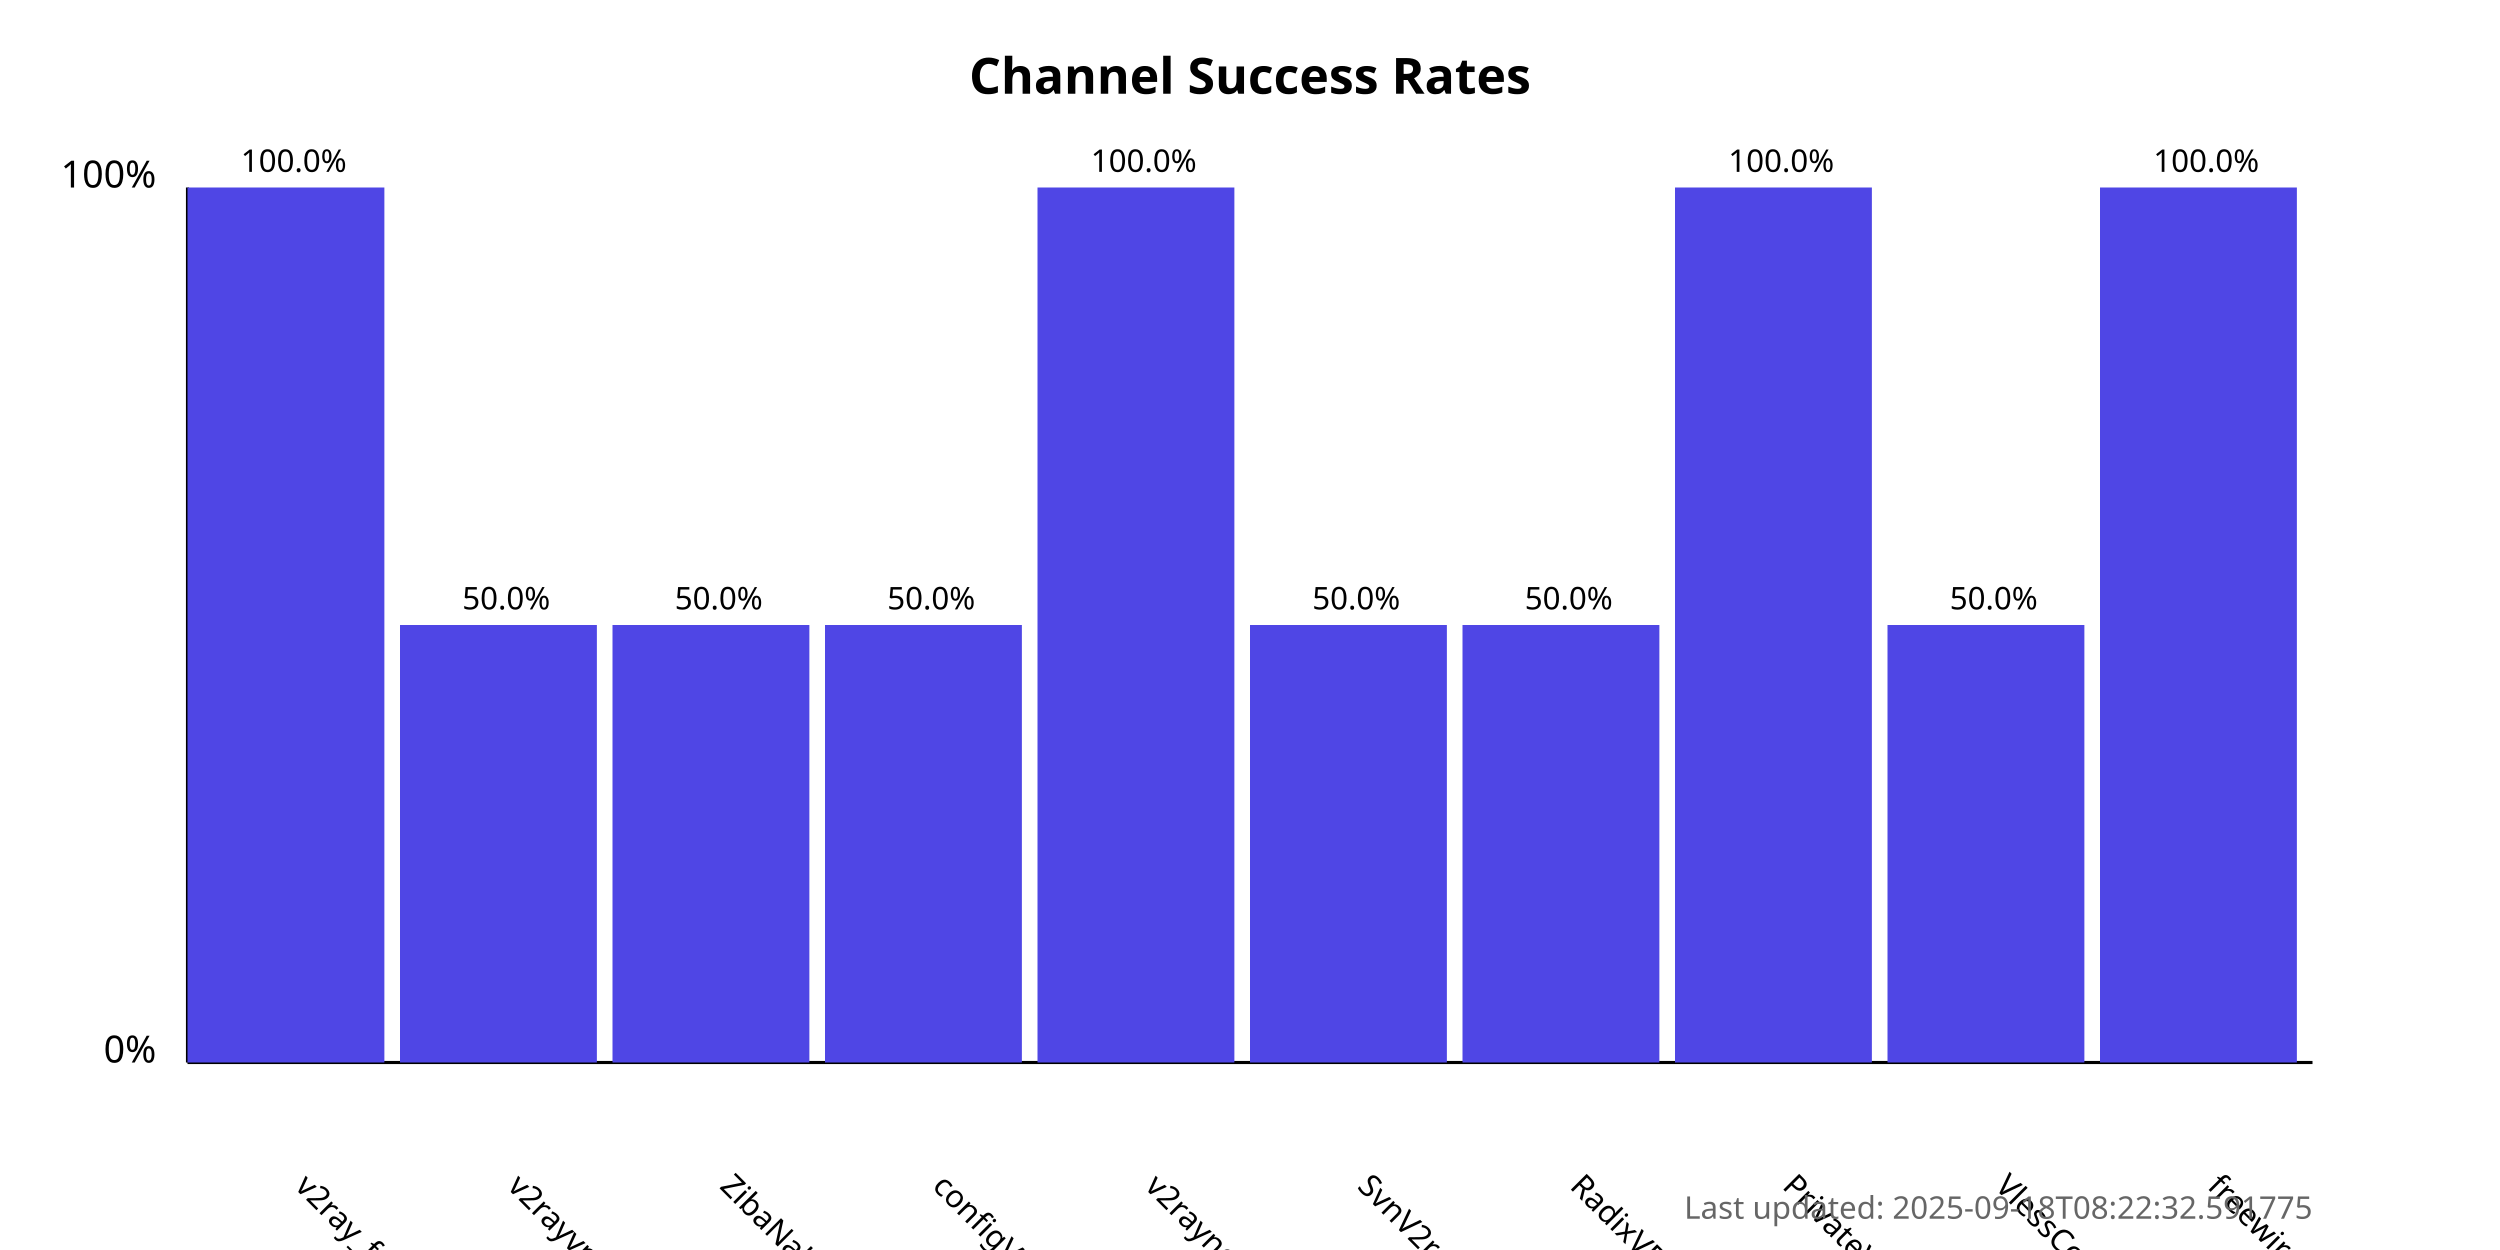
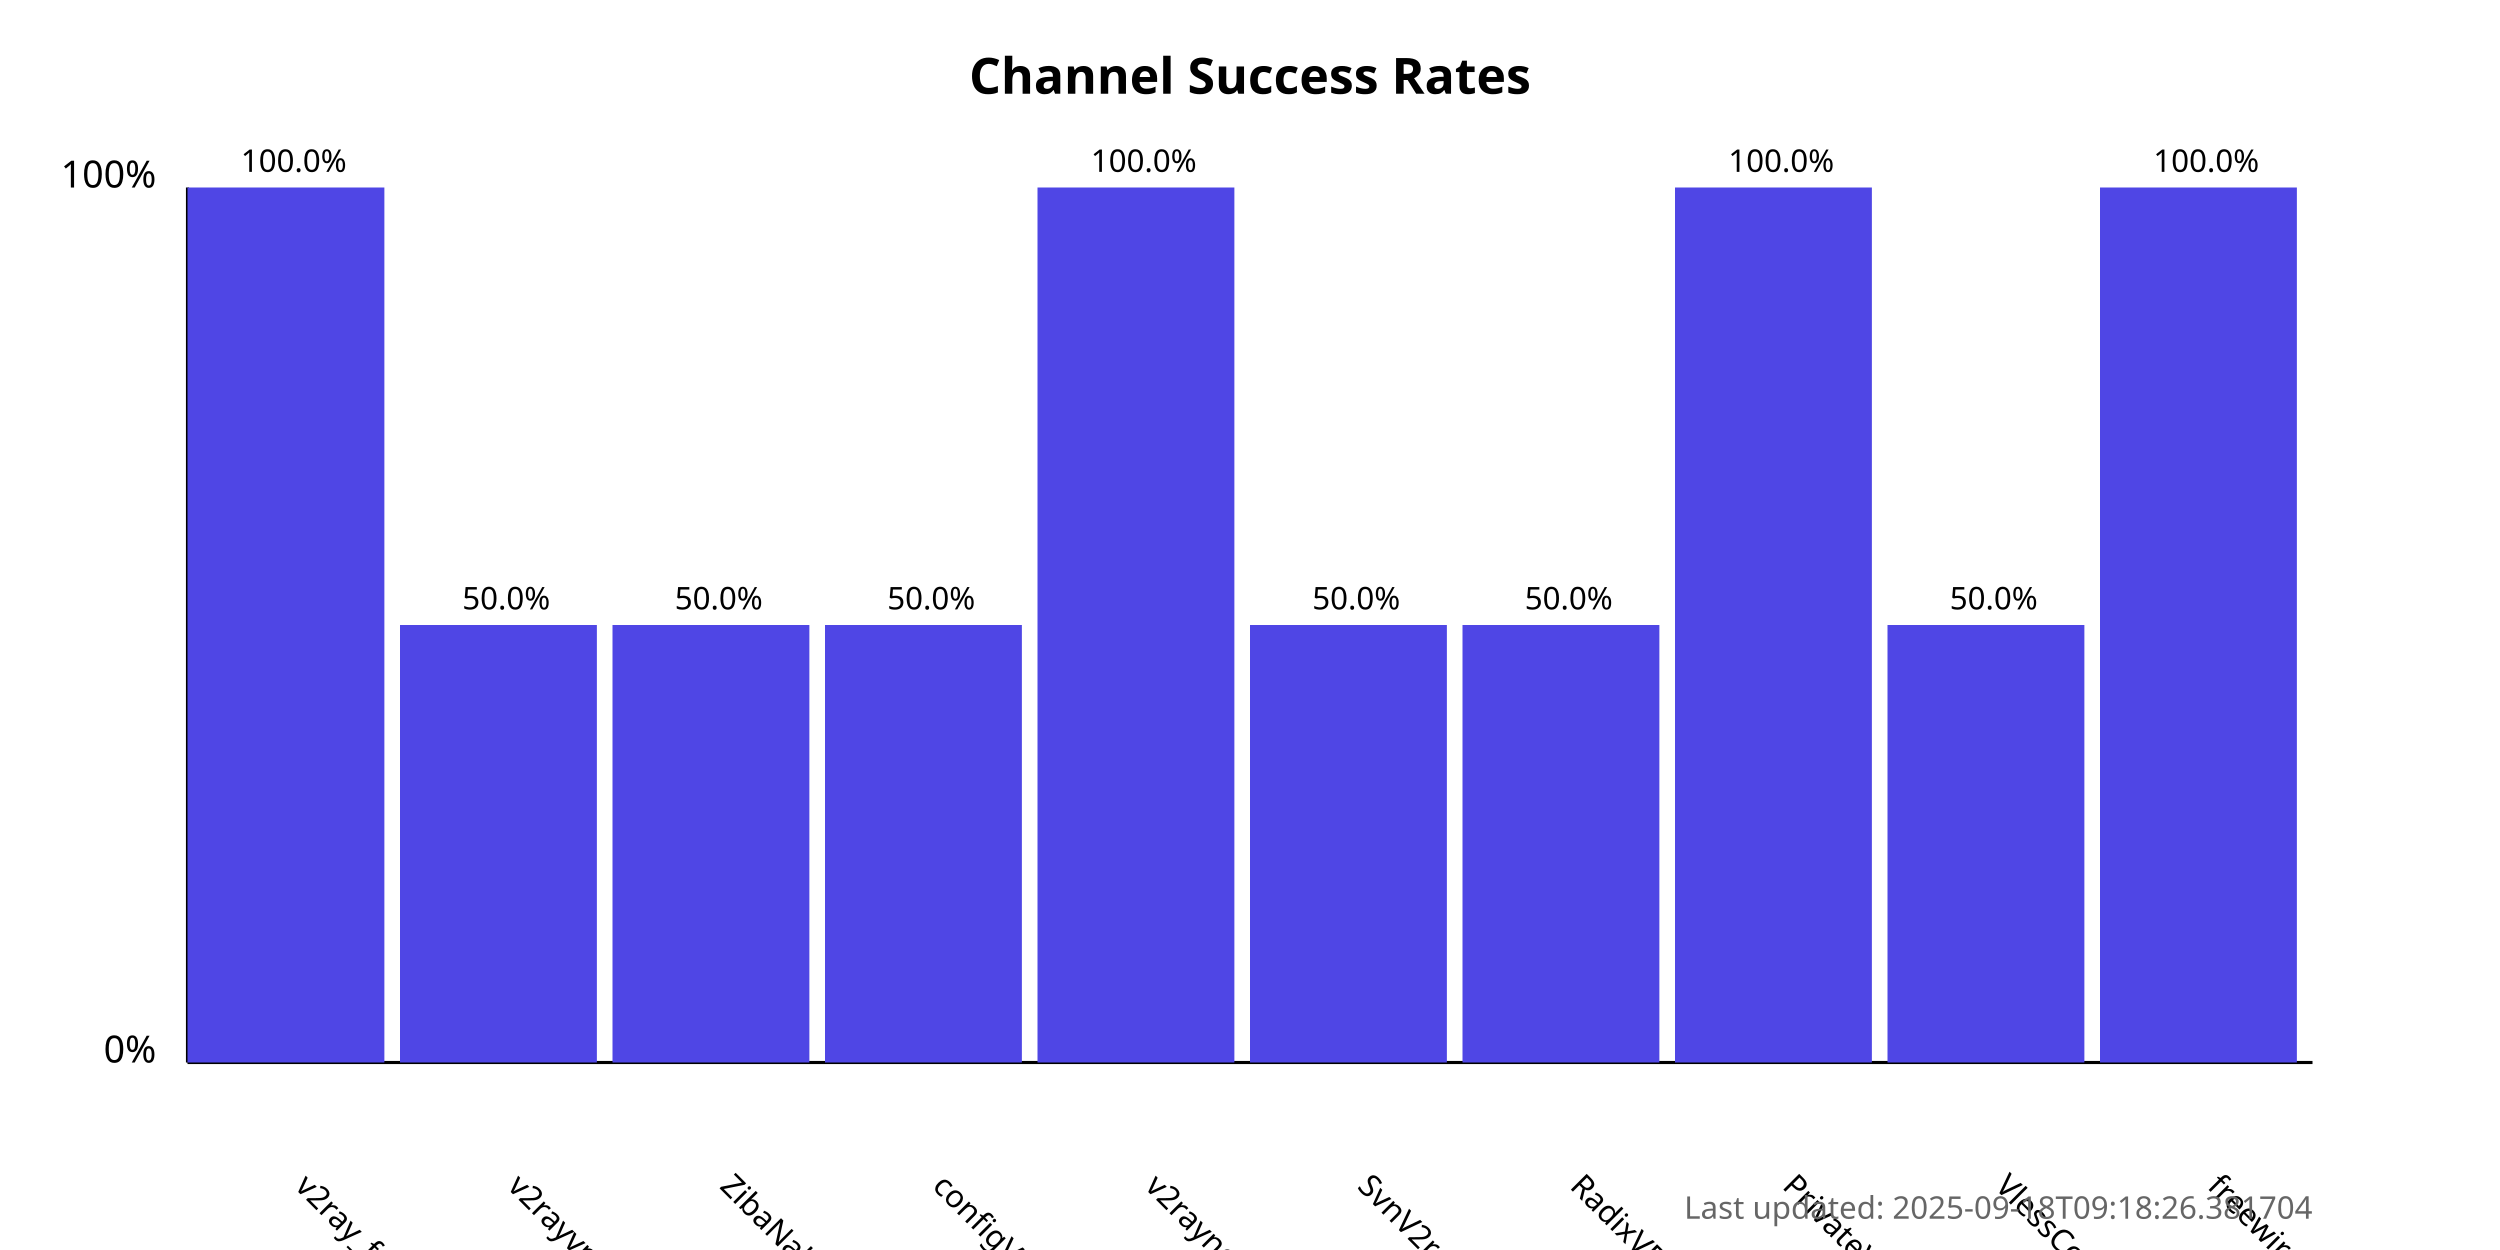
<svg xmlns="http://www.w3.org/2000/svg" width="800" height="400">
  <style>
            .chart-title { font: bold 16px sans-serif; }
            .axis-label { font: 12px sans-serif; }
            .tick-label { font: 10px sans-serif; }
            .bar { fill: #4f46e5; }
            .bar:hover { fill: #6366f1; }
            .timestamp { font: 10px sans-serif; fill: #666; }
        </style>
  <text x="400.0" y="30" text-anchor="middle" class="chart-title">
            Channel Success Rates
        </text>
  <line x1="60" y1="340" x2="60" y2="60" stroke="black" stroke-width="1" />
  <line x1="60" y1="340" x2="740" y2="340" stroke="black" stroke-width="1" />
  <text x="50" y="340" text-anchor="end" class="axis-label">0%</text>
  <text x="50" y="60" text-anchor="end" class="axis-label">100%</text>
  <g>
    <rect x="60" y="60.0" width="63.0" height="280.0" class="bar" />
    <text x="94.0" y="380" transform="rotate(45, 94.0, 380)" text-anchor="start" class="tick-label">
                v2ray_free_conf
            </text>
    <text x="94.0" y="55.0" text-anchor="middle" class="tick-label">
                100.0%
            </text>
  </g>
  <g>
    <rect x="128.0" y="200.0" width="63.0" height="140.0" class="bar" />
    <text x="162.0" y="380" transform="rotate(45, 162.0, 380)" text-anchor="start" class="tick-label">
                v2rayvpno
            </text>
    <text x="162.0" y="195.0" text-anchor="middle" class="tick-label">
                50.0%
            </text>
  </g>
  <g>
    <rect x="196.0" y="200.0" width="63.0" height="140.0" class="bar" />
    <text x="230.0" y="380" transform="rotate(45, 230.0, 380)" text-anchor="start" class="tick-label">
                ZibaNabz
            </text>
    <text x="230.0" y="195.0" text-anchor="middle" class="tick-label">
                50.0%
            </text>
  </g>
  <g>
    <rect x="264.0" y="200.0" width="63.0" height="140.0" class="bar" />
    <text x="298.0" y="380" transform="rotate(45, 298.0, 380)" text-anchor="start" class="tick-label">
                configV2rayForFree
            </text>
    <text x="298.0" y="195.0" text-anchor="middle" class="tick-label">
                50.0%
            </text>
  </g>
  <g>
    <rect x="332.0" y="60.0" width="63.0" height="280.0" class="bar" />
    <text x="366.0" y="380" transform="rotate(45, 366.0, 380)" text-anchor="start" class="tick-label">
                v2rayngvpn
            </text>
    <text x="366.0" y="55.0" text-anchor="middle" class="tick-label">
                100.0%
            </text>
  </g>
  <g>
    <rect x="400.0" y="200.0" width="63.0" height="140.0" class="bar" />
    <text x="434.0" y="380" transform="rotate(45, 434.0, 380)" text-anchor="start" class="tick-label">
                SvnV2ray
            </text>
    <text x="434.0" y="195.0" text-anchor="middle" class="tick-label">
                50.0%
            </text>
  </g>
  <g>
    <rect x="468.0" y="200.0" width="63.0" height="140.0" class="bar" />
    <text x="502.0" y="380" transform="rotate(45, 502.0, 380)" text-anchor="start" class="tick-label">
                RadixVPN
            </text>
    <text x="502.0" y="195.0" text-anchor="middle" class="tick-label">
                50.0%
            </text>
  </g>
  <g>
    <rect x="536.0" y="60.0" width="63.0" height="280.0" class="bar" />
    <text x="570.0" y="380" transform="rotate(45, 570.0, 380)" text-anchor="start" class="tick-label">
                PrivateVPNs
            </text>
    <text x="570.0" y="55.0" text-anchor="middle" class="tick-label">
                100.0%
            </text>
  </g>
  <g>
    <rect x="604.0" y="200.0" width="63.0" height="140.0" class="bar" />
    <text x="638.0" y="380" transform="rotate(45, 638.0, 380)" text-anchor="start" class="tick-label">
                VlessConfig
            </text>
    <text x="638.0" y="195.0" text-anchor="middle" class="tick-label">
                50.0%
            </text>
  </g>
  <g>
    <rect x="672.0" y="60.0" width="63.0" height="280.0" class="bar" />
    <text x="706.0" y="380" transform="rotate(45, 706.0, 380)" text-anchor="start" class="tick-label">
                freewireguard
            </text>
    <text x="706.0" y="55.0" text-anchor="middle" class="tick-label">
                100.0%
            </text>
  </g>
  <text x="740" y="390" text-anchor="end" class="timestamp">
-             Last updated: 2025-09-18T08:22:32.591775
+             Last updated: 2025-09-18T09:18:26.381704
        </text>
</svg>
